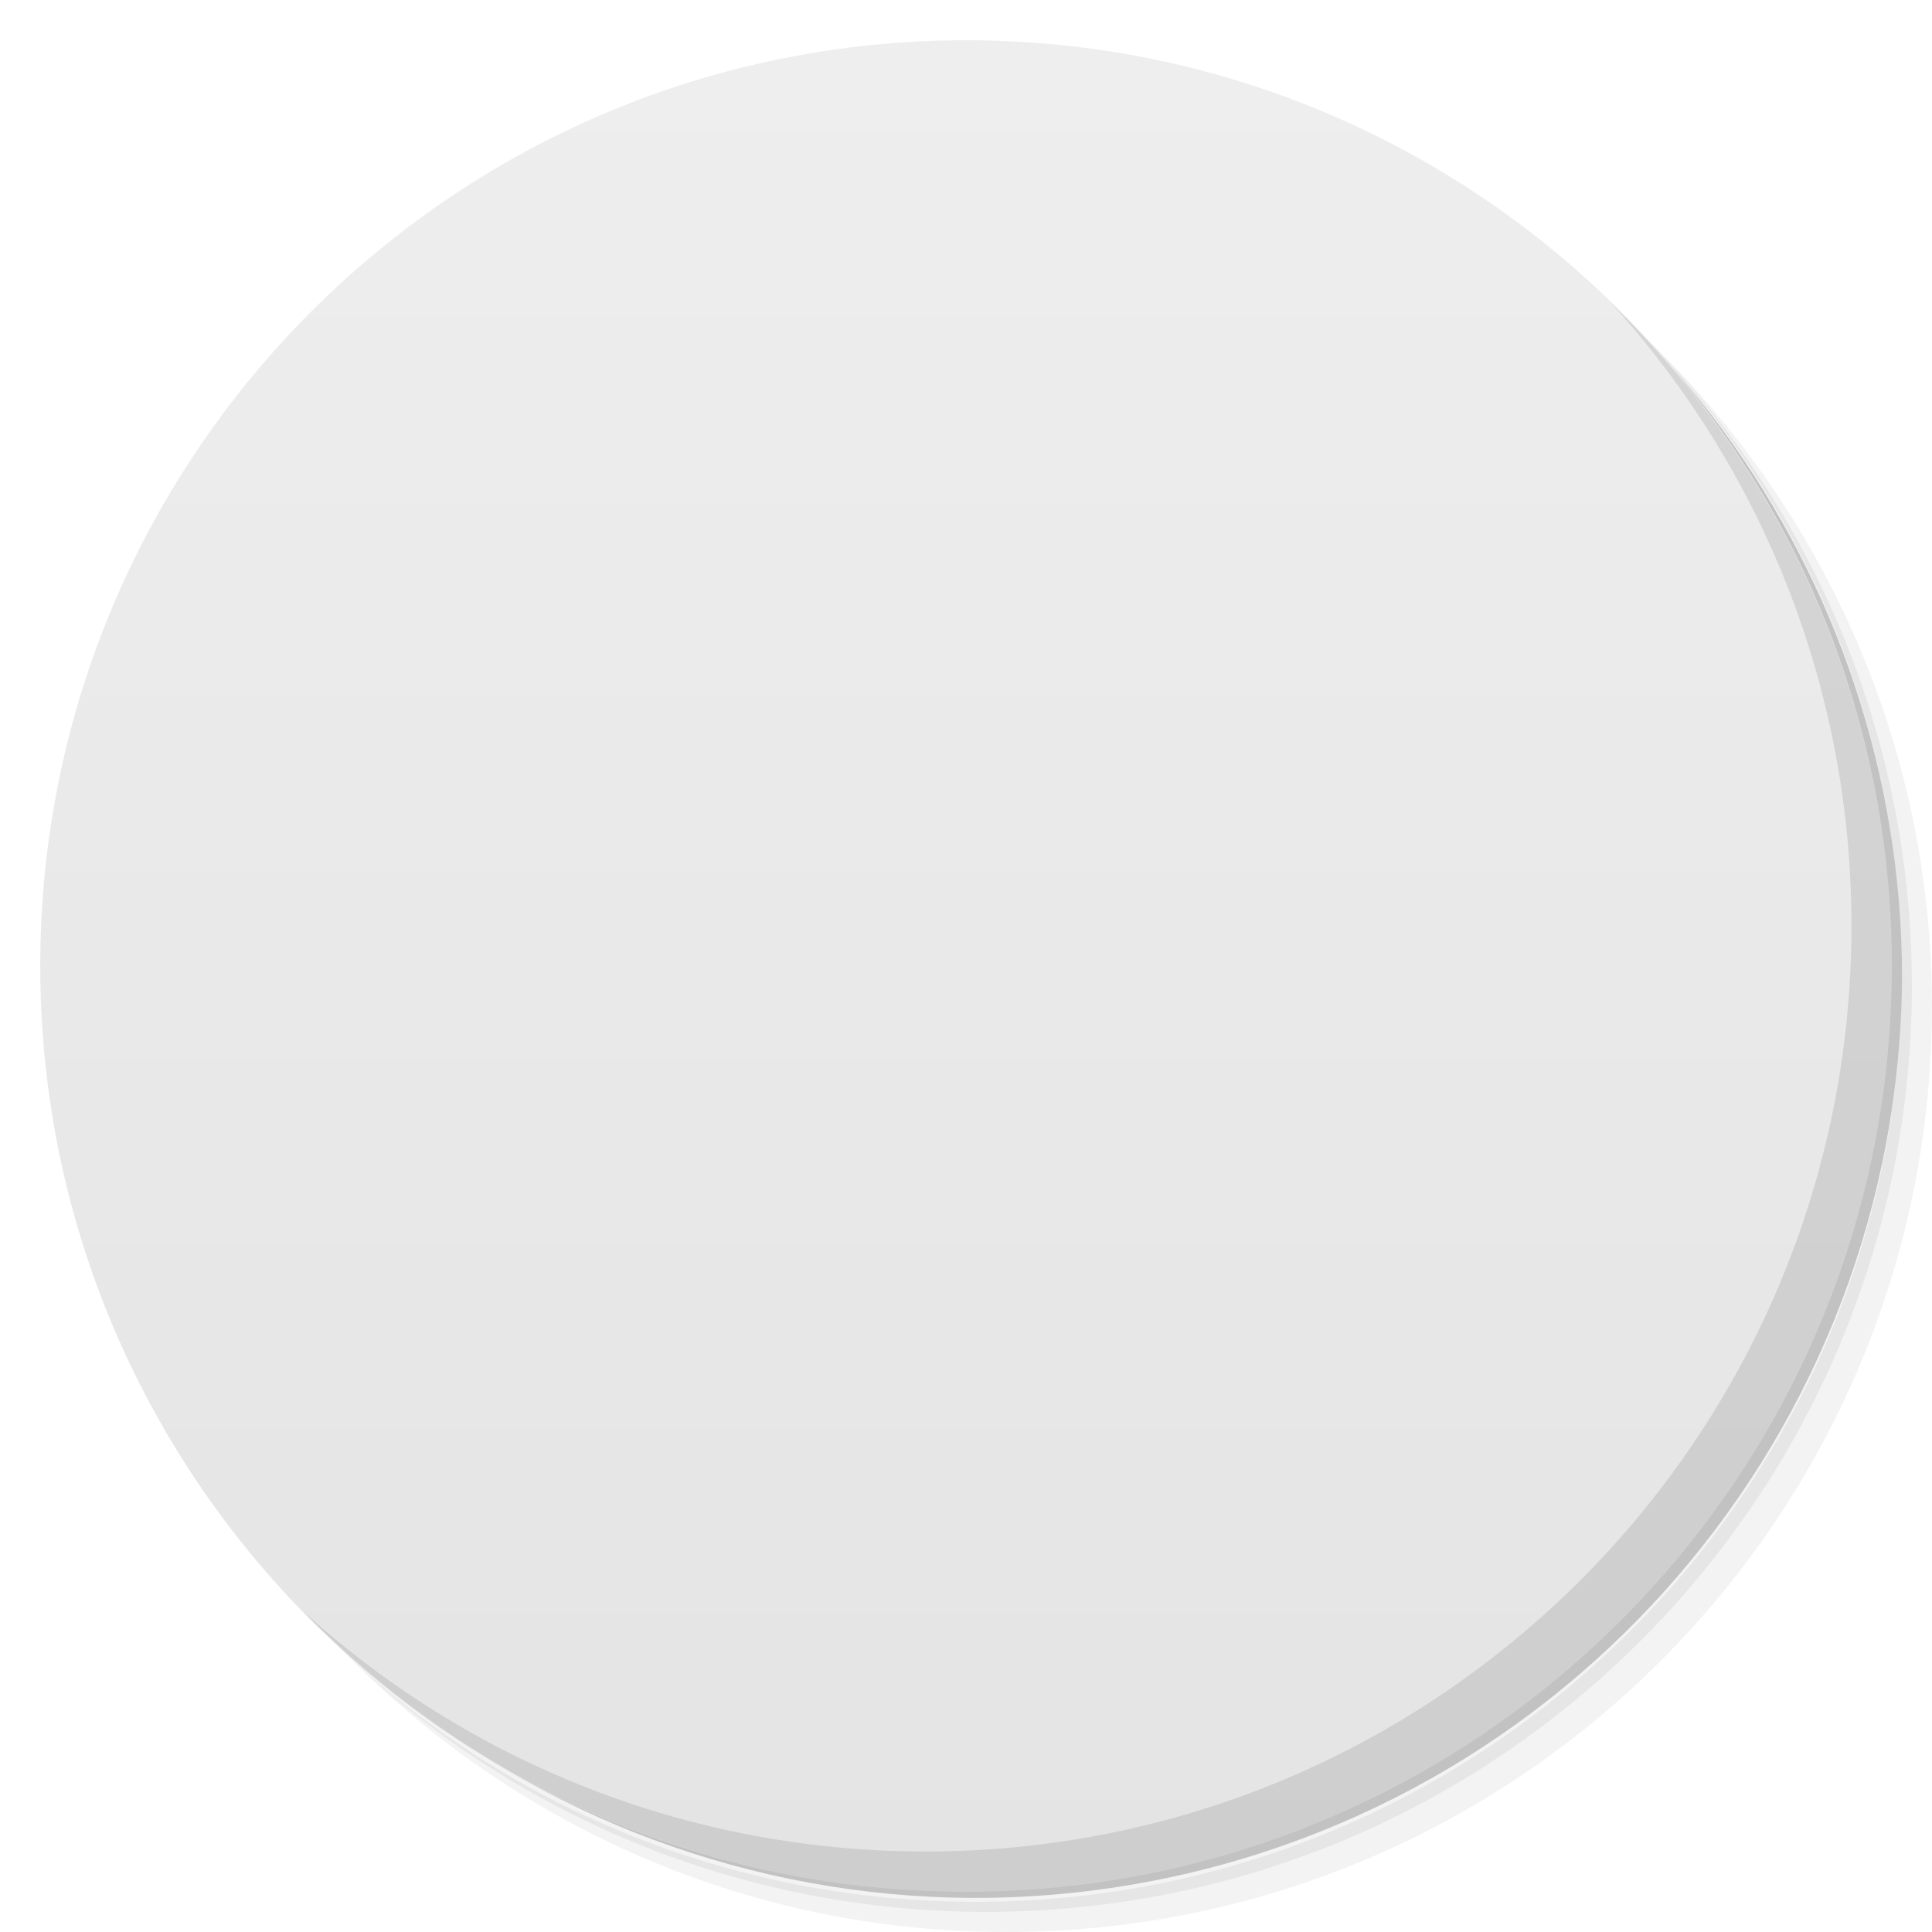
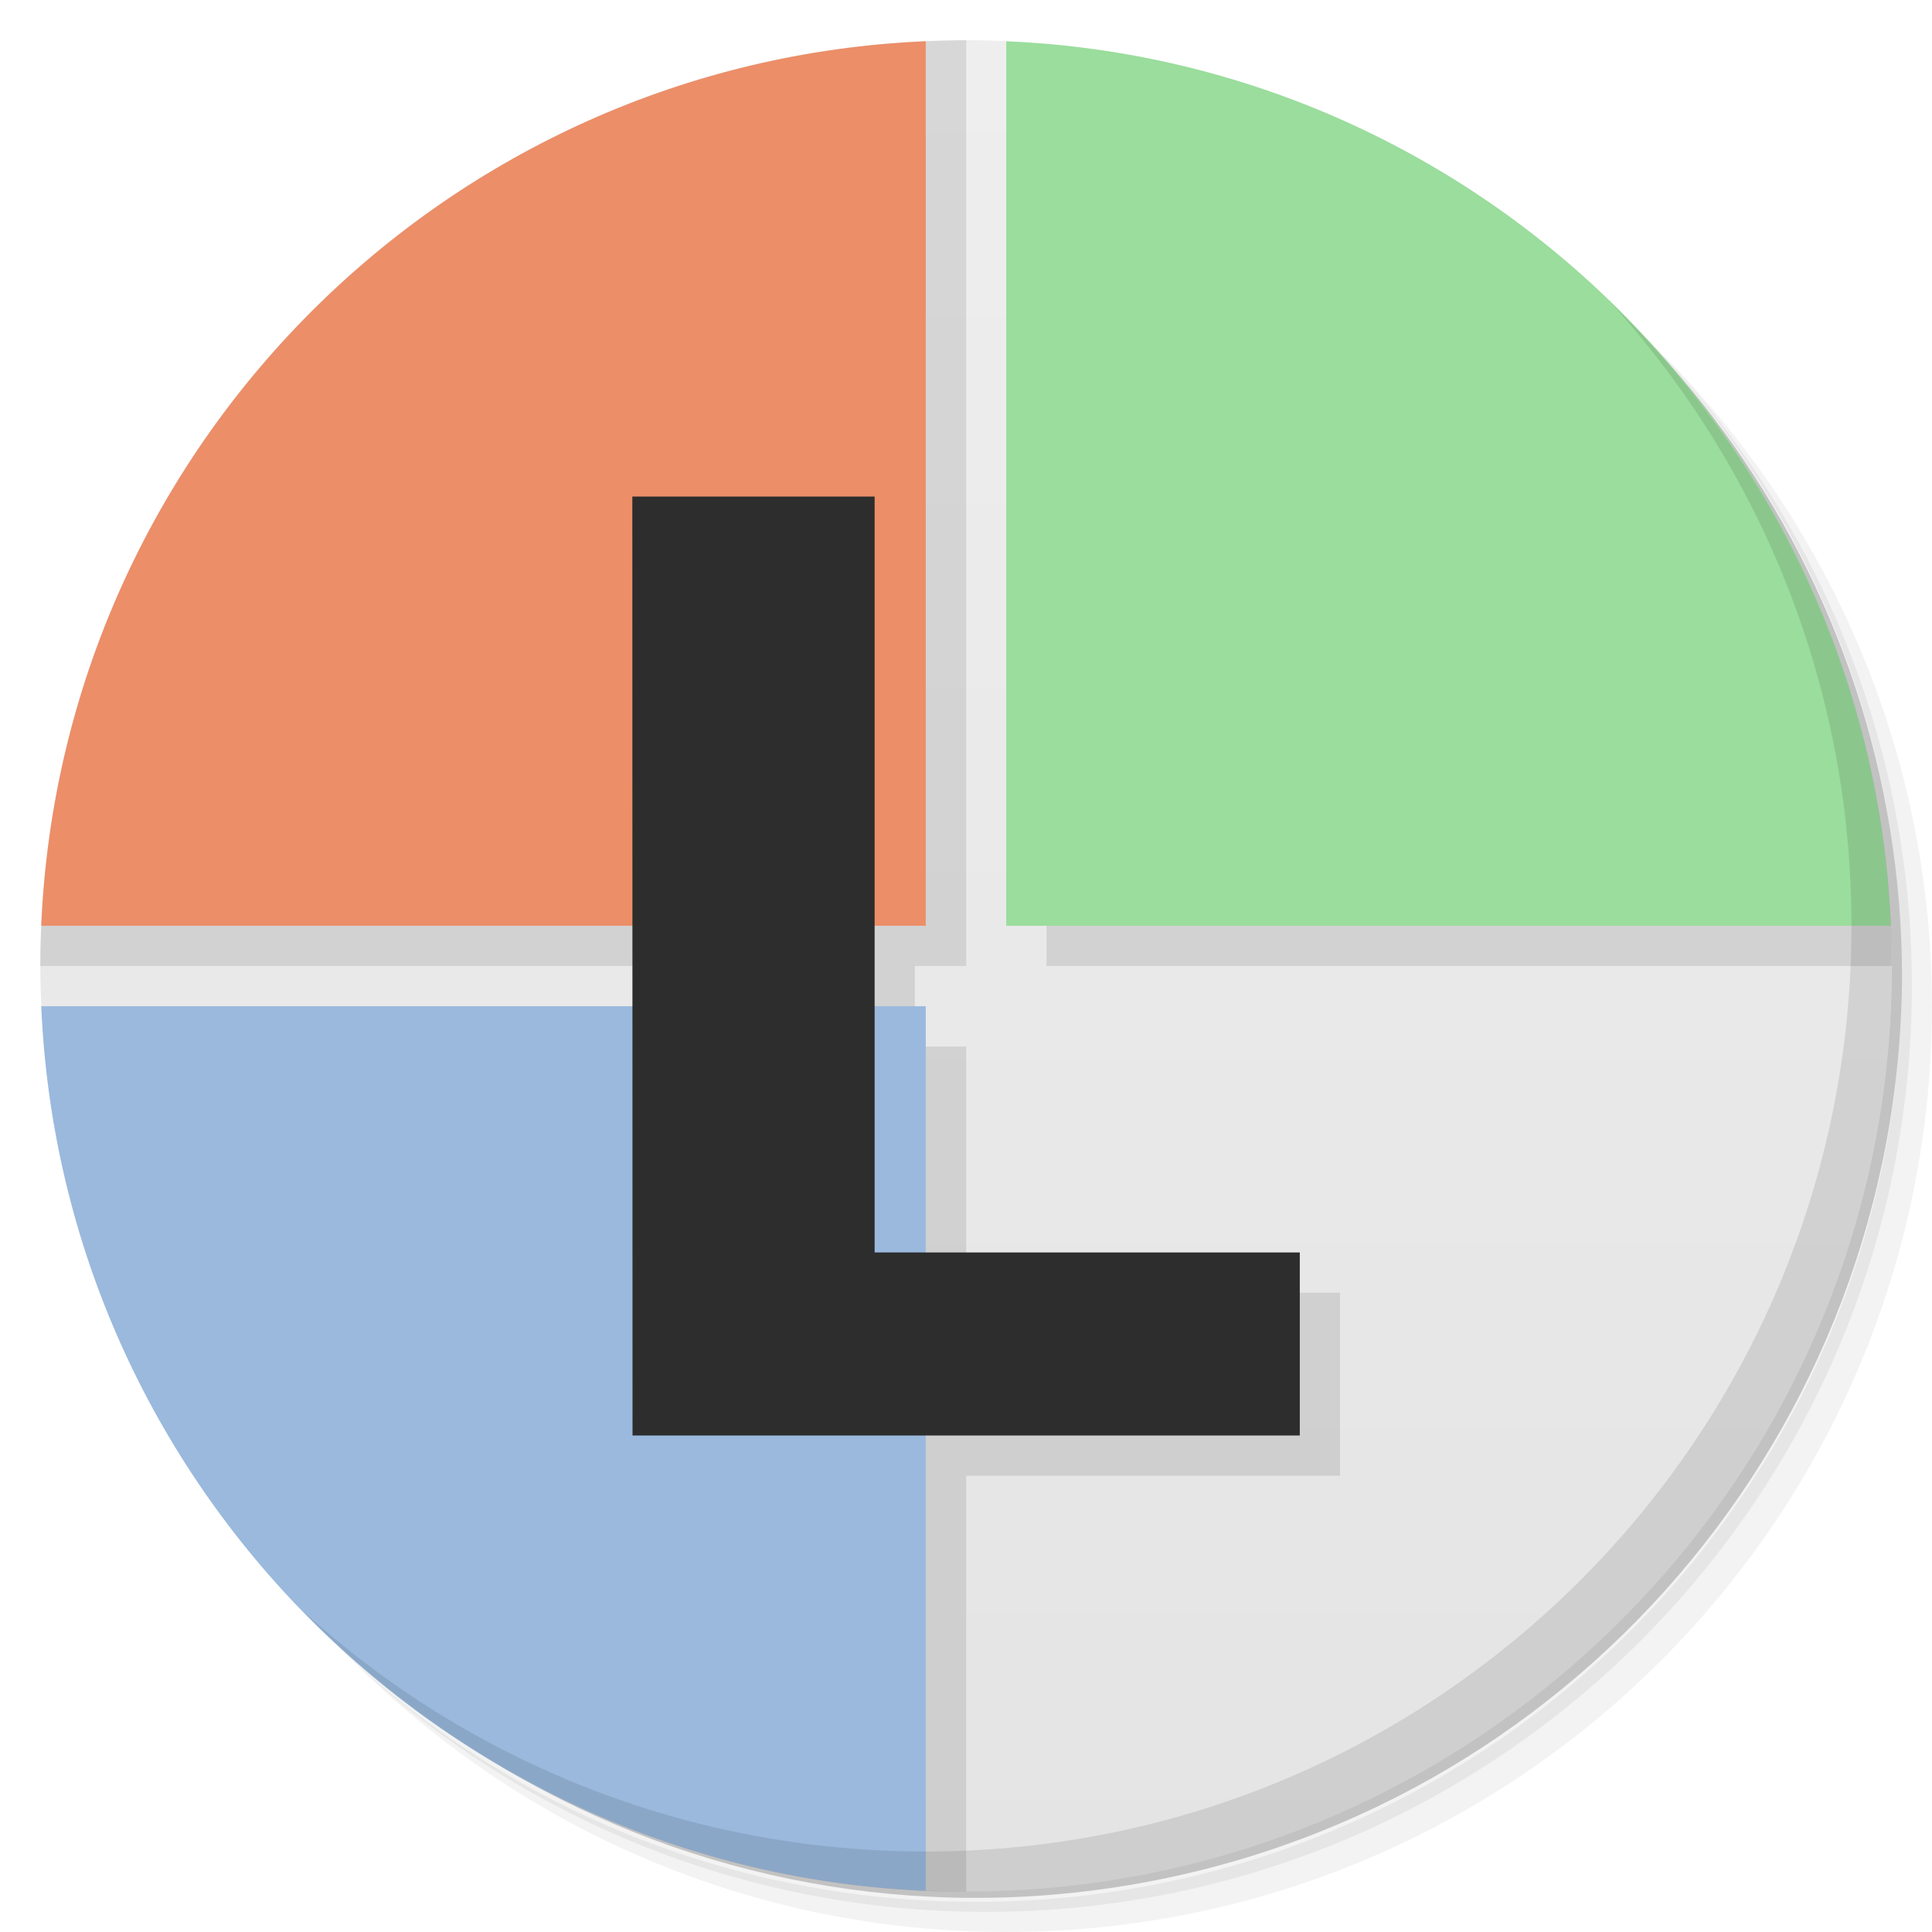
<svg xmlns="http://www.w3.org/2000/svg" viewBox="0 0 48 48">
  <defs>
    <linearGradient id="linearGradient3764" y1="47" x2="0" y2="1" gradientUnits="userSpaceOnUse">
      <stop style="stop-color:#e4e4e4;stop-opacity:1" />
      <stop offset="1" style="stop-color:#eee;stop-opacity:1" />
    </linearGradient>
    <clipPath id="clipPath-914612849">
      <g transform="translate(0,-1004.362)">
        <path d="m -24 13 c 0 1.105 -0.672 2 -1.5 2 -0.828 0 -1.5 -0.895 -1.5 -2 0 -1.105 0.672 -2 1.5 -2 0.828 0 1.5 0.895 1.5 2 z" transform="matrix(15.33333,0,0,11.5,415,878.8622)" style="fill:#1890d0" />
      </g>
    </clipPath>
    <clipPath id="clipPath-923417323">
      <g transform="translate(0,-1004.362)">
        <path d="m -24 13 c 0 1.105 -0.672 2 -1.5 2 -0.828 0 -1.5 -0.895 -1.5 -2 0 -1.105 0.672 -2 1.5 -2 0.828 0 1.5 0.895 1.5 2 z" transform="matrix(15.33333,0,0,11.5,415,878.8622)" style="fill:#1890d0" />
      </g>
    </clipPath>
  </defs>
  <g>
    <path d="m 36.31 5 c 5.859 4.062 9.688 10.831 9.688 18.5 c 0 12.426 -10.07 22.5 -22.5 22.5 c -7.669 0 -14.438 -3.828 -18.5 -9.688 c 1.037 1.822 2.306 3.499 3.781 4.969 c 4.085 3.712 9.514 5.969 15.469 5.969 c 12.703 0 23 -10.298 23 -23 c 0 -5.954 -2.256 -11.384 -5.969 -15.469 c -1.469 -1.475 -3.147 -2.744 -4.969 -3.781 z m 4.969 3.781 c 3.854 4.113 6.219 9.637 6.219 15.719 c 0 12.703 -10.297 23 -23 23 c -6.081 0 -11.606 -2.364 -15.719 -6.219 c 4.16 4.144 9.883 6.719 16.219 6.719 c 12.703 0 23 -10.298 23 -23 c 0 -6.335 -2.575 -12.06 -6.719 -16.219 z" style="opacity:0.05" />
    <path d="m 41.28 8.781 c 3.712 4.085 5.969 9.514 5.969 15.469 c 0 12.703 -10.297 23 -23 23 c -5.954 0 -11.384 -2.256 -15.469 -5.969 c 4.113 3.854 9.637 6.219 15.719 6.219 c 12.703 0 23 -10.298 23 -23 c 0 -6.081 -2.364 -11.606 -6.219 -15.719 z" style="opacity:0.1" />
    <path d="m 31.25 2.375 c 8.615 3.154 14.75 11.417 14.75 21.13 c 0 12.426 -10.07 22.5 -22.5 22.5 c -9.708 0 -17.971 -6.135 -21.12 -14.75 a 23 23 0 0 0 44.875 -7 a 23 23 0 0 0 -16 -21.875 z" style="opacity:0.2" />
  </g>
  <g>
-     <path d="m 24 1 c 12.703 0 23 10.297 23 23 c 0 12.703 -10.297 23 -23 23 -12.703 0 -23 -10.297 -23 -23 0 -12.703 10.297 -23 23 -23 z" style="fill:url(#linearGradient3764);fill-opacity:1" />
+     <path d="m 24 1 c -0.336 0 -0.669 0.011 -1 0.025 l -21.973 21.975 c -0.014 0.332 -0.025 0.665 -0.025 1 c 0 0.336 0.011 0.669 0.025 1 l 21.975 21.973 c 0.332 0.014 0.665 0.025 1 0.025 c 12.703 0 23 -10.297 23 -23 c 0 -0.335 -0.011 -0.668 -0.025 -1 l 0 -0.002 l -21.973 -21.973 c -0.333 -0.014 -0.666 -0.025 -1 -0.025 z" style="fill:url(#linearGradient3764);fill-opacity:1" />
+     <path d="M 24,1 C 11.297,1 1,11.297 1,24 l 15.01,0 -0.002,2 -14.912,0 c 1.014,11.766 10.88,21 22.908,21 l 0,-10.336 9.289,0 0,-4.547 -9.289,0 0,-6.117 -1.274,0 0,-2 1.274,0 0,-23 z M 26,1.092 26,24 47,24 C 47,11.97 37.766,2.106 26,1.092 Z" style="fill:#000;fill-opacity:0.098" />
+     <path d="m 23 1.025 c -11.907 0.51 -21.465 10.07 -21.975 21.975 l 21.975 0 l 0 -21.975 z" style="fill:#ec8e68;fill-opacity:1" />
+     <path d="m 25 1.025 l 0 21.975 l 21.975 0 c -0.51 -11.907 -10.07 -21.465 -21.975 -21.975 z" style="fill:#9add9c;fill-opacity:1" />
+     <path d="m 1.025 25 c 0.51 11.907 10.07 21.465 21.975 21.975 l 0 -21.975 l -21.975 0 z" style="fill:#9ab9dd;fill-opacity:1" />
  </g>
  <g>
    <g style="clip-path:url(#clipPath-914612849)">
      <g transform="translate(1,1)">
        <g style="opacity:0.1">
-           <g>
-             <path d="m 0 0 l 23 0 l 0 23 l -23 0 m 0 -23" style="fill:#000;fill-opacity:1;stroke:none;fill-rule:nonzero" />
-             <path d="m 25 0 l 23 0 l 0 23 l -23 0 m 0 -23" style="fill:#000;fill-opacity:1;stroke:none;fill-rule:nonzero" />
-             <path d="m 0 25 l 23 0 l 0 23 l -23 0 m 0 -23" style="fill:#000;fill-opacity:1;stroke:none;fill-rule:nonzero" />
-             <path d="m 15.711 12.336 l 6.02 0 l 0 18.781 l 10.563 0 l 0 4.547 l -16.578 0 l 0 -23.328" style="fill:#000;fill-opacity:1;stroke:none;fill-rule:nonzero" />
-           </g>
-         </g>
+      
+     </g>
      </g>
    </g>
  </g>
  <g>
    <g style="clip-path:url(#clipPath-923417323)">
      <g>
-         <path d="m 0 0 l 23 0 l 0 23 l -23 0 m 0 -23" style="fill:#ec8e68;fill-opacity:1;stroke:none;fill-rule:nonzero" />
-         <path d="m 25 0 l 23 0 l 0 23 l -23 0 m 0 -23" style="fill:#9add9c;fill-opacity:1;stroke:none;fill-rule:nonzero" />
-         <path d="m 0 25 l 23 0 l 0 23 l -23 0 m 0 -23" style="fill:#9ab9dd;fill-opacity:1;stroke:none;fill-rule:nonzero" />
-         <path d="m 15.711 12.336 l 6.02 0 l 0 18.781 l 10.563 0 l 0 4.547 l -16.578 0 l 0 -23.328" style="fill:#2d2d2d;fill-opacity:1;stroke:none;fill-rule:nonzero" />
+         <path d="m 16.716,13.336 0,9.664 6.014,0 0,-9.664 z M 16.714,25 l 0,11.664 6.29,0 -0.004,-4.547 -0.27,0 0,-7.117" style="fill:#000;fill-opacity:0.098;stroke:none;fill-rule:nonzero" />
      </g>
    </g>
  </g>
  <g>
    <path d="m 40.03 7.531 c 3.712 4.084 5.969 9.514 5.969 15.469 0 12.703 -10.297 23 -23 23 c -5.954 0 -11.384 -2.256 -15.469 -5.969 4.178 4.291 10.01 6.969 16.469 6.969 c 12.703 0 23 -10.298 23 -23 0 -6.462 -2.677 -12.291 -6.969 -16.469 z" style="opacity:0.1" />
  </g>
+   <path d="m 15.71 12.336 6.02 0 0 18.781 10.563 0 0 4.547 -16.578 0" style="clip-path:none;fill:#2d2d2d;fill-opacity:1;stroke:none;fill-rule:nonzero" />
</svg>
